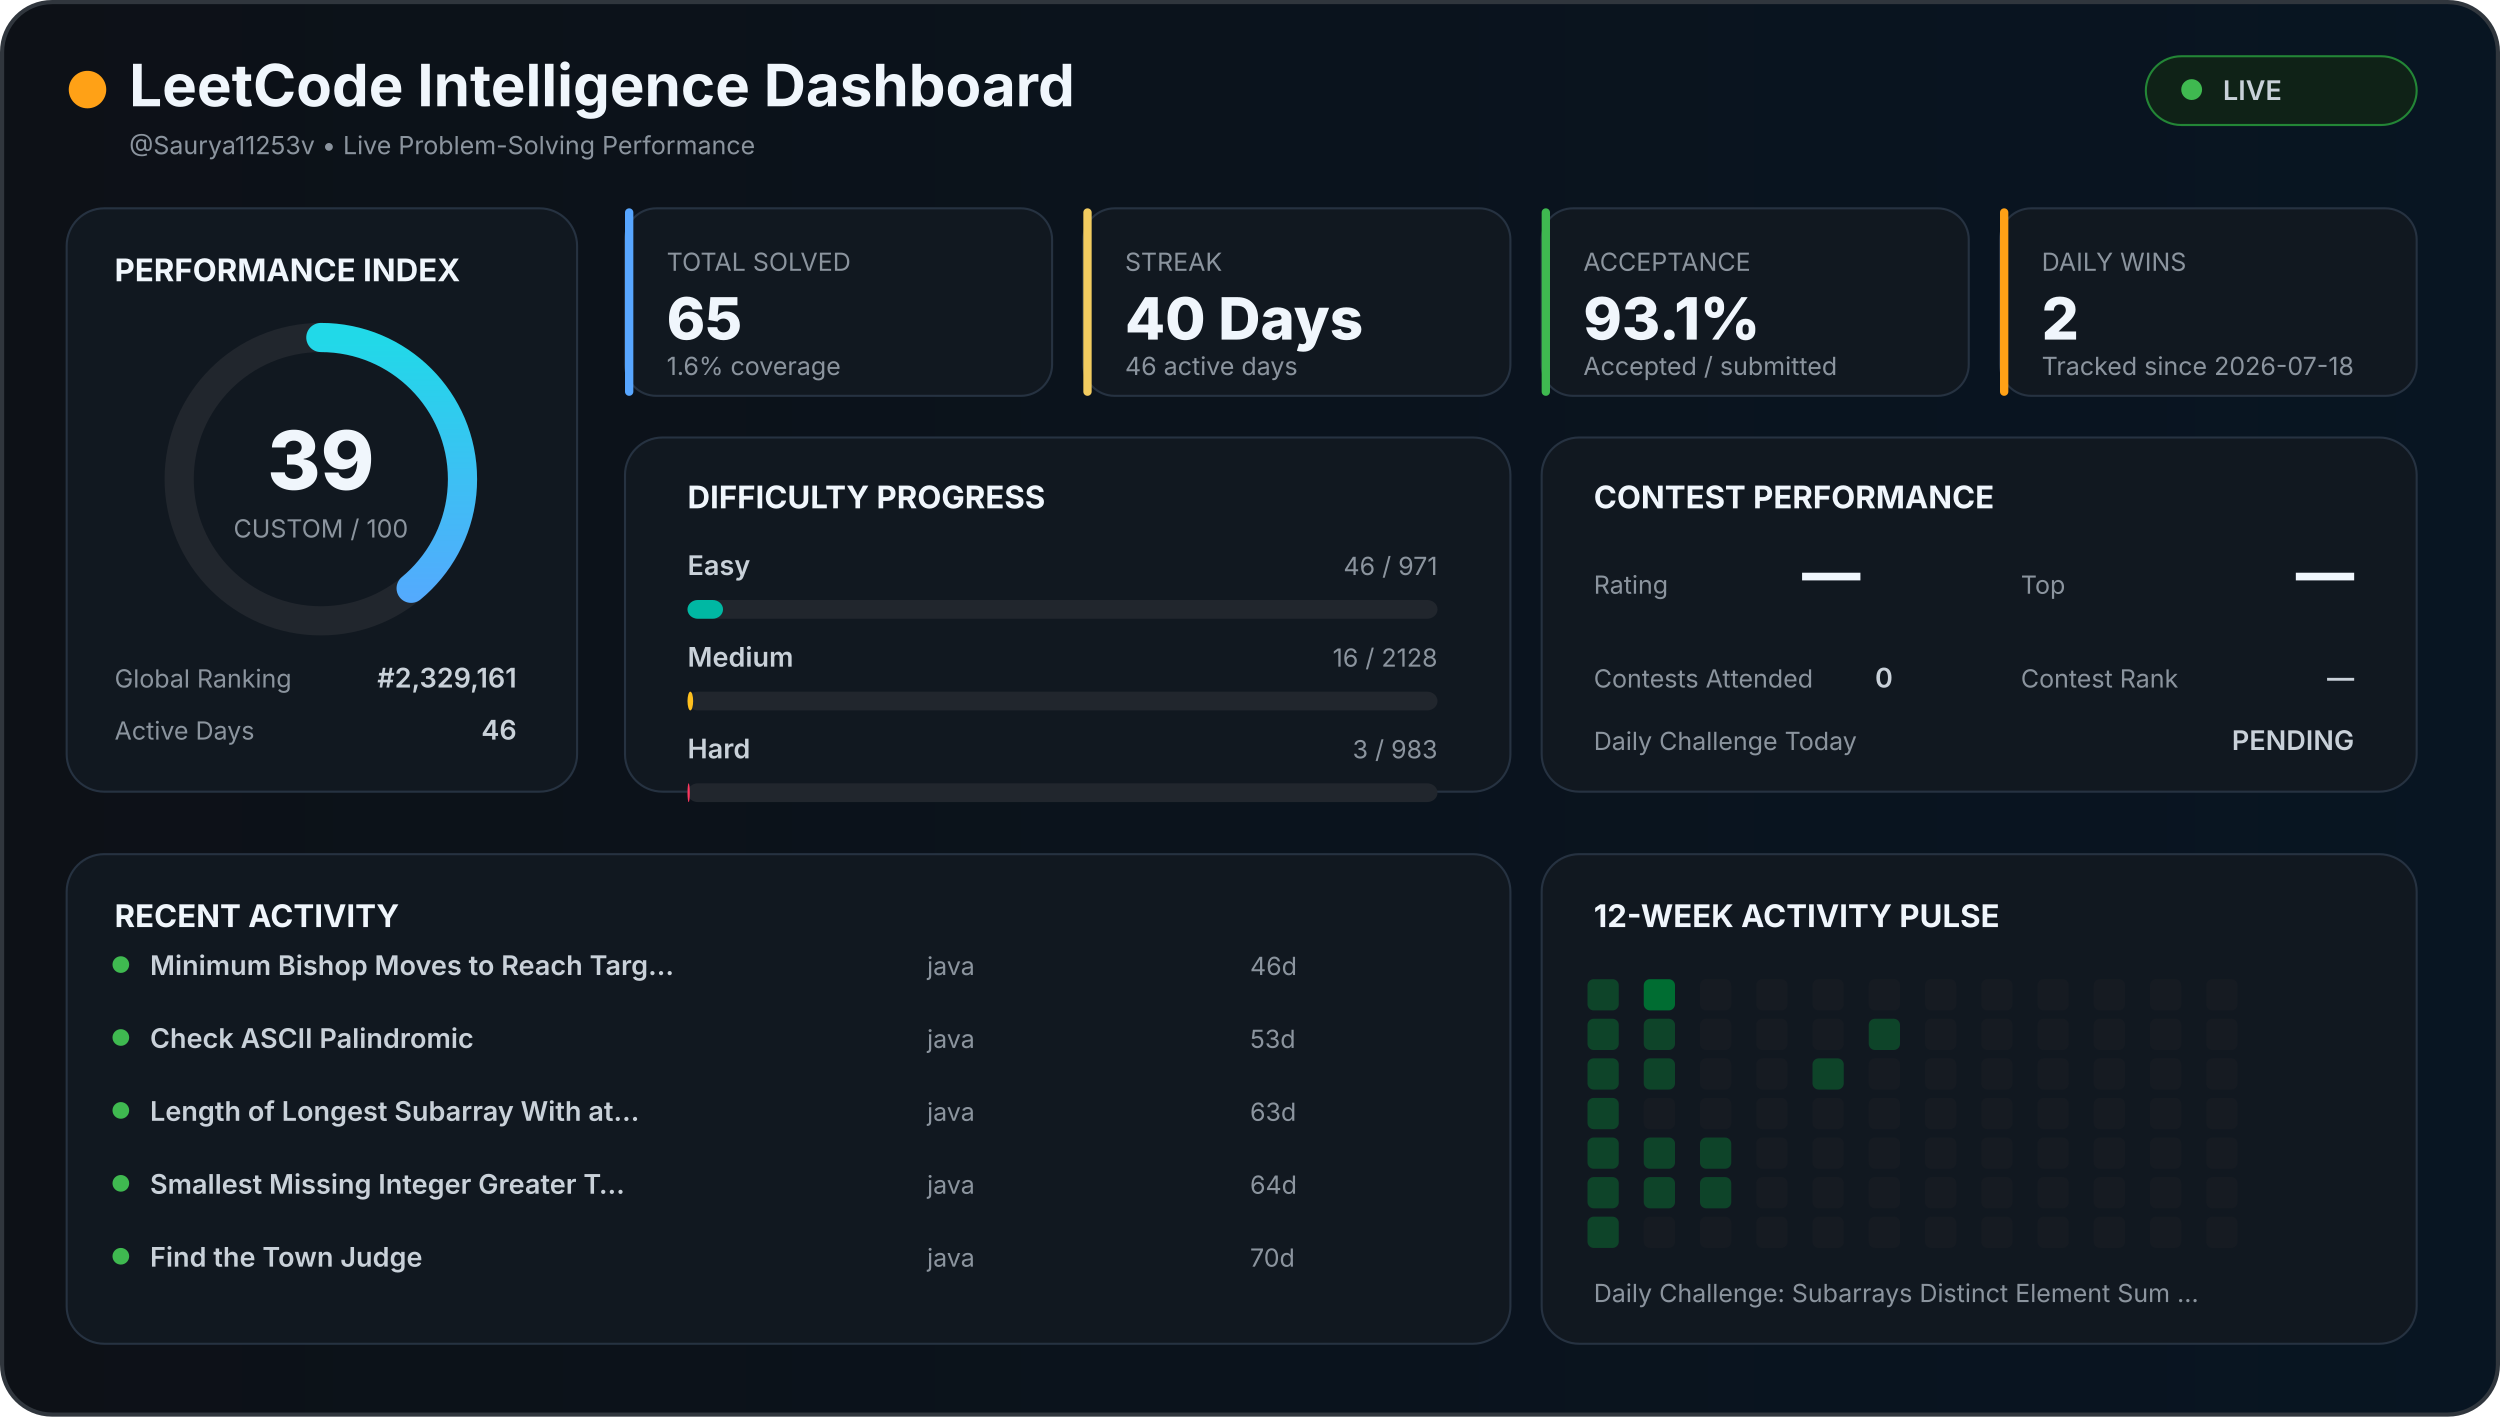
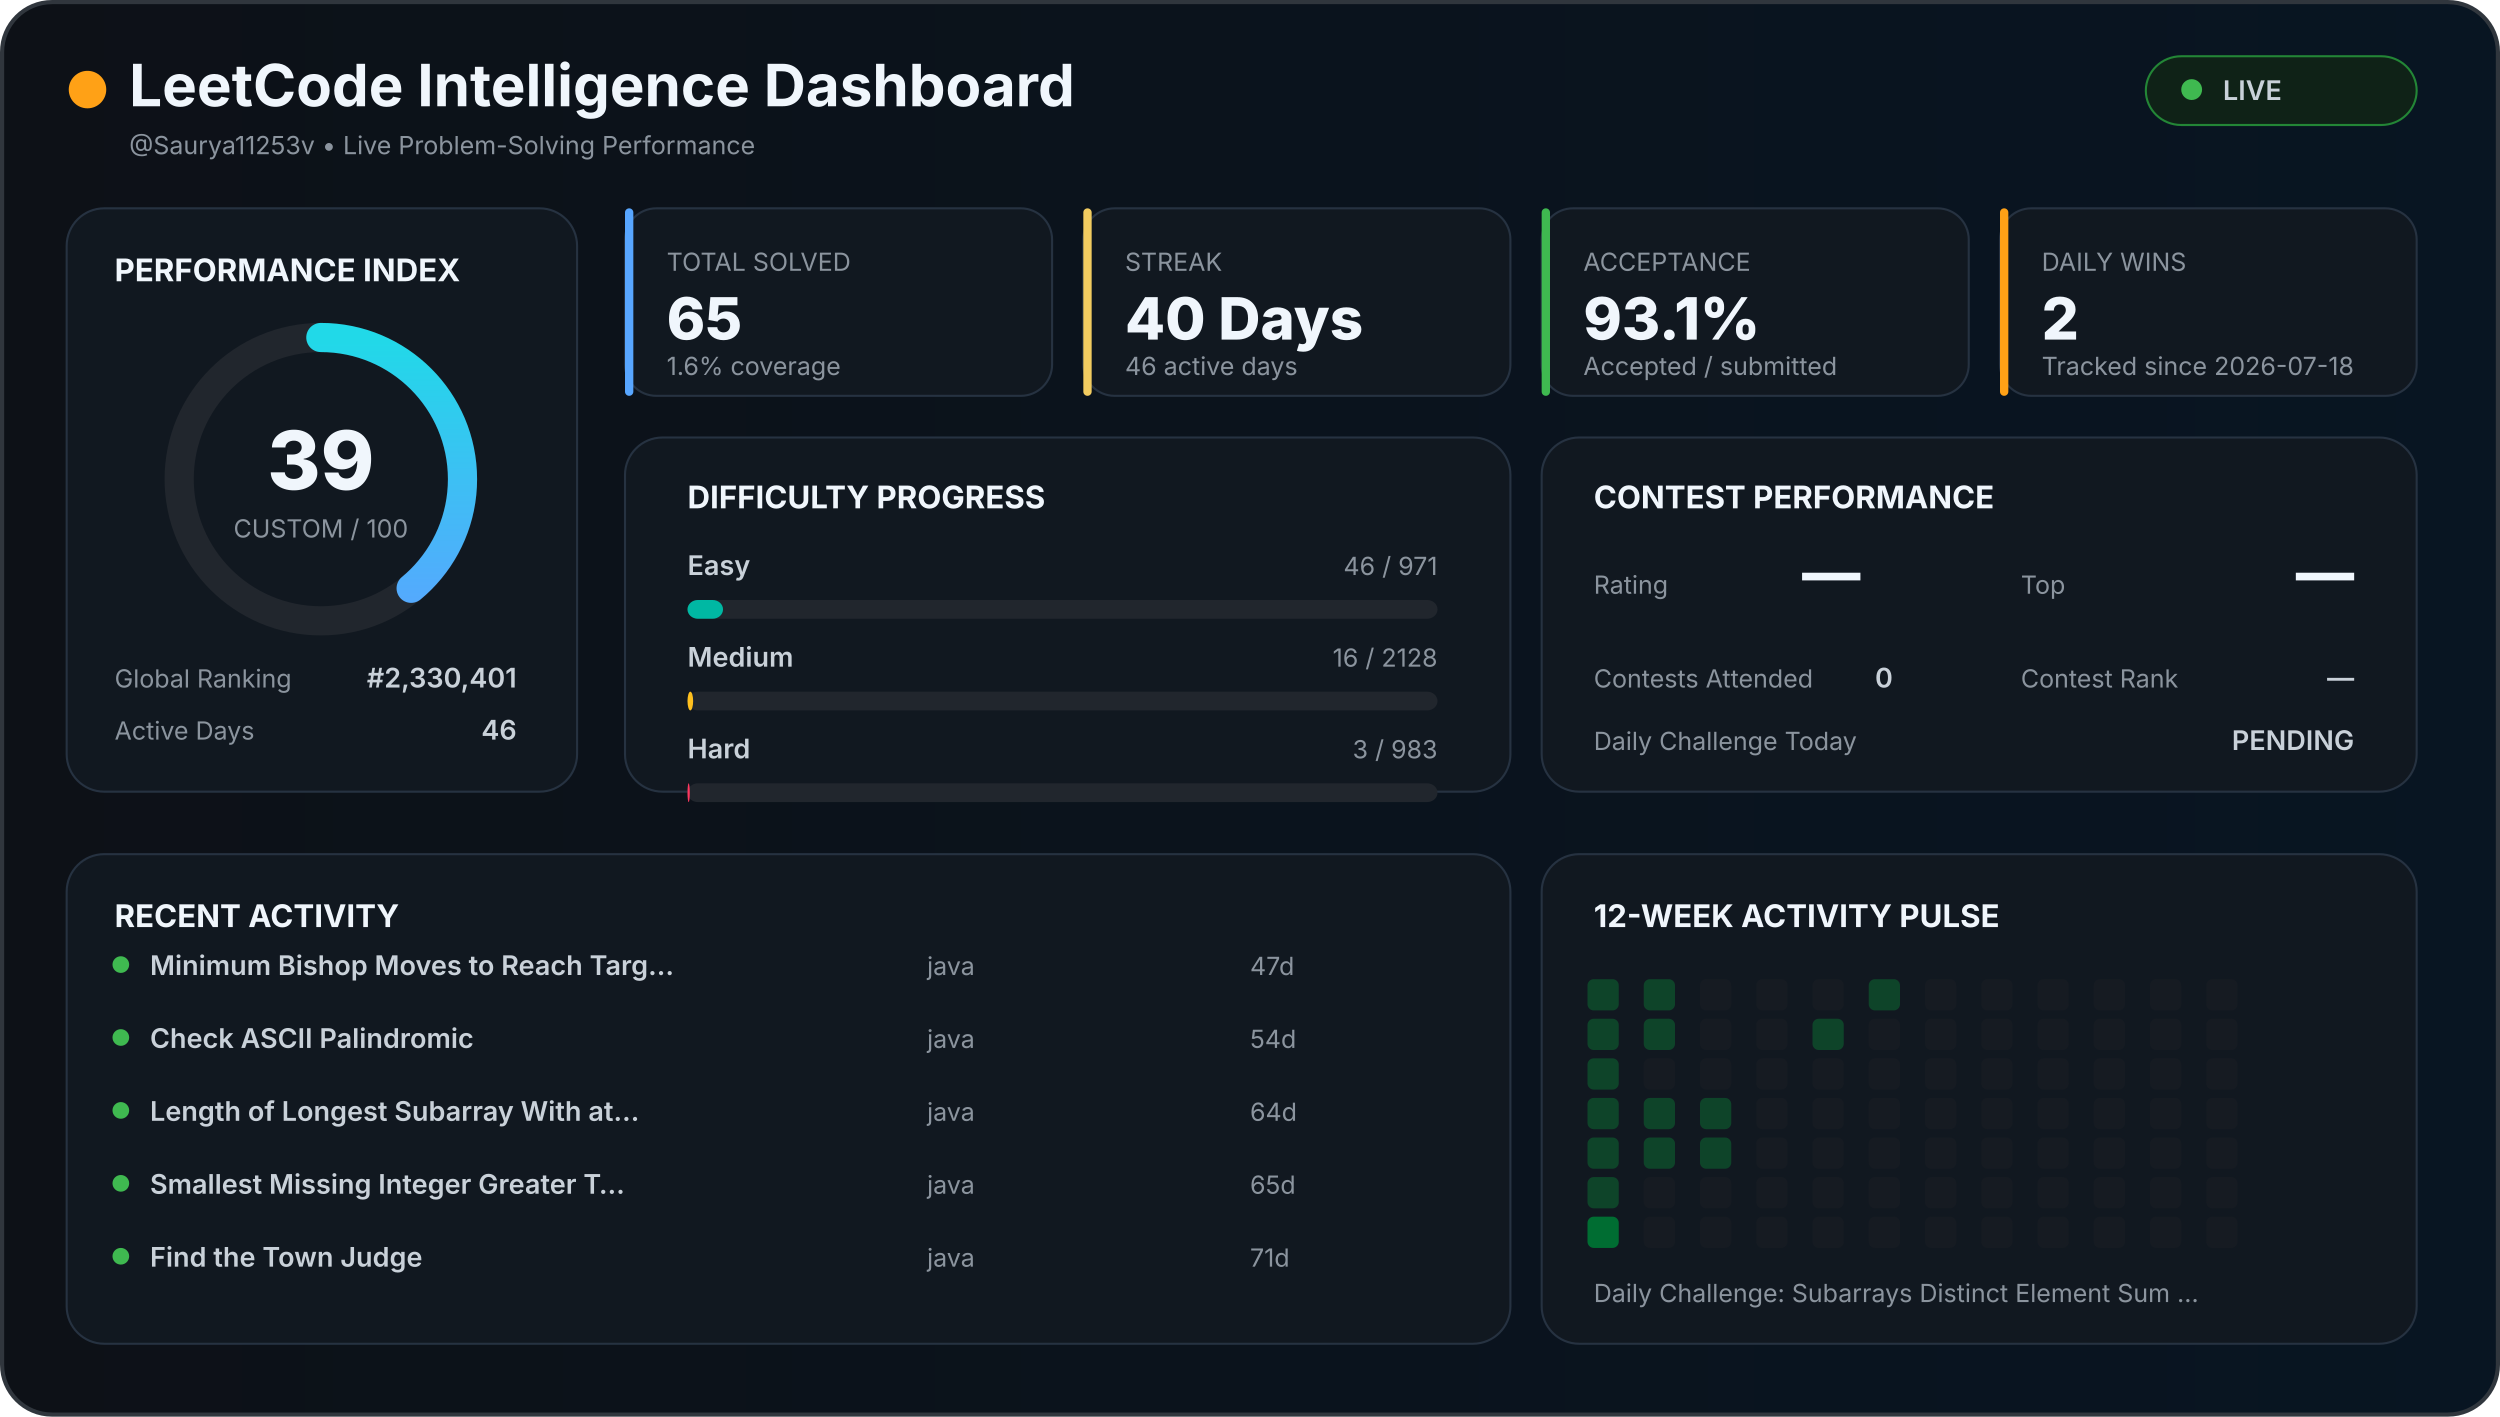
<svg xmlns="http://www.w3.org/2000/svg" width="1200" height="680" viewBox="0 0 1200 680">
  <defs>
    <linearGradient id="background" x1="0" x2="1">
      <stop offset="0%" stop-color="#0d1117" />
      <stop offset="100%" stop-color="#081522" />
    </linearGradient>
    <linearGradient id="accent" x1="0" x2="1">
      <stop stop-color="#58a6ff" />
      <stop offset="100%" stop-color="#21d9e8" />
    </linearGradient>
    <style>

    text {
      font-family:
        Inter,
        Arial,
        sans-serif;
    }

    .title {
      fill: #f0f6fc;
      font-size: 28px;
      font-weight: 700;
    }

    .section {
      fill: #f0f6fc;
      font-size: 15px;
      font-weight: 700;
    }

    .big {
      fill: #f0f6fc;
      font-size: 28px;
      font-weight: 800;
    }

    .normal {
      fill: #c9d1d9;
      font-size: 13px;
      font-weight: 600;
    }

    .muted {
      fill: #8b949e;
      font-size: 12px;
    }

    .score {
      fill: #f0f6fc;
      font-size: 39px;
      font-weight: 800;
    }

  </style>
  </defs>
  <rect x="1" y="1" width="1198" height="678" rx="24" fill="url(#background)" stroke="#30363d" stroke-width="2" />
  <circle cx="42" cy="43" r="9" fill="#ffa116" />
  <text x="62" y="51" class="title">
  LeetCode Intelligence Dashboard
</text>
  <text x="62" y="74" class="muted">
  @Saurya11253v • Live Problem-Solving Performance
</text>
  <rect x="1030" y="27" width="130" height="33" rx="17" fill="#0f2217" stroke="#238636" />
  <circle cx="1052" cy="43" r="5" fill="#3fb950" />
  <text x="1067" y="48" class="normal">
  LIVE
</text>
  <rect x="32" y="100" width="245" height="280" rx="18" fill="#111820" stroke="#263241" />
  <text x="55" y="135" class="section">
  PERFORMANCE INDEX
</text>
  <circle cx="154" cy="230" r="68" fill="none" stroke="#21262d" stroke-width="14" />
  <circle cx="154" cy="230" r="68" fill="none" stroke="url(#accent)" stroke-width="14" stroke-linecap="round" stroke-dasharray="427.257" stroke-dashoffset="260.627" transform="rotate(-90 154 230)" />
  <text x="154" y="235" text-anchor="middle" class="score">
  39
</text>
  <text x="154" y="258" text-anchor="middle" class="muted">
  CUSTOM / 100
</text>
  <text x="55" y="330" class="muted">
  Global Ranking
</text>
  <text x="248" y="330" text-anchor="end" class="normal">
-   #2,329,161
+   #2,330,401
</text>
  <text x="55" y="355" class="muted">
  Active Days
</text>
  <text x="248" y="355" text-anchor="end" class="normal">
  46
</text>
  <rect x="300" y="100" width="205" height="90" rx="15" fill="#111820" stroke="#263241" />
  <rect x="300" y="100" width="4" height="90" rx="2" fill="#58a6ff" />
  <text x="320" y="130" class="muted">
    TOTAL SOLVED
  </text>
  <text x="320" y="163" class="big">
    65
  </text>
  <text x="320" y="180" class="muted">
    1.6% coverage
  </text>
  <rect x="520" y="100" width="205" height="90" rx="15" fill="#111820" stroke="#263241" />
  <rect x="520" y="100" width="4" height="90" rx="2" fill="#f2cc60" />
  <text x="540" y="130" class="muted">
    STREAK
  </text>
  <text x="540" y="163" class="big">
    40 Days
  </text>
  <text x="540" y="180" class="muted">
    46 active days
  </text>
  <rect x="740" y="100" width="205" height="90" rx="15" fill="#111820" stroke="#263241" />
  <rect x="740" y="100" width="4" height="90" rx="2" fill="#3fb950" />
  <text x="760" y="130" class="muted">
    ACCEPTANCE
  </text>
  <text x="760" y="163" class="big">
    93.1%
  </text>
  <text x="760" y="180" class="muted">
    Accepted / submitted
  </text>
  <rect x="960" y="100" width="200" height="90" rx="15" fill="#111820" stroke="#263241" />
  <rect x="960" y="100" width="4" height="90" rx="2" fill="#ffa116" />
  <text x="980" y="130" class="muted">
    DAILY WINS
  </text>
  <text x="980" y="163" class="big">
    2
  </text>
  <text x="980" y="180" class="muted">
    Tracked since 2026-07-18
  </text>
  <rect x="300" y="210" width="425" height="170" rx="18" fill="#111820" stroke="#263241" />
  <text x="330" y="244" class="section">
  DIFFICULTY PROGRESS
</text>
  <text x="330" y="276" class="normal">
    Easy
  </text>
  <text x="690" y="276" text-anchor="end" class="muted">
    46 / 971
  </text>
  <rect x="330" y="288" width="360" height="9" rx="5" fill="#21262d" />
  <rect x="330" y="288" width="17.055" height="9" rx="5" fill="#00b8a3" />
  <text x="330" y="320" class="normal">
    Medium
  </text>
  <text x="690" y="320" text-anchor="end" class="muted">
    16 / 2128
  </text>
  <rect x="330" y="332" width="360" height="9" rx="5" fill="#21262d" />
  <rect x="330" y="332" width="2.707" height="9" rx="5" fill="#ffc01e" />
  <text x="330" y="364" class="normal">
    Hard
  </text>
  <text x="690" y="364" text-anchor="end" class="muted">
    3 / 983
  </text>
  <rect x="330" y="376" width="360" height="9" rx="5" fill="#21262d" />
  <rect x="330" y="376" width="1.099" height="9" rx="5" fill="#ff375f" />
  <rect x="740" y="210" width="420" height="170" rx="18" fill="#111820" stroke="#263241" />
  <text x="765" y="244" class="section">
  CONTEST PERFORMANCE
</text>
  <text x="765" y="285" class="muted">
  Rating
</text>
  <text x="865" y="285" class="big">
  —
</text>
  <text x="970" y="285" class="muted">
  Top
</text>
  <text x="1130" y="285" text-anchor="end" class="big">
  —
</text>
  <text x="765" y="330" class="muted">
  Contests Attended
</text>
  <text x="900" y="330" class="normal">
  0
</text>
  <text x="970" y="330" class="muted">
  Contest Rank
</text>
  <text x="1130" y="330" text-anchor="end" class="normal">
  —
</text>
  <text x="765" y="360" class="muted">
  Daily Challenge Today
</text>
  <text x="1130" y="360" text-anchor="end" class="normal" fill="#f2cc60">
  PENDING
</text>
  <rect x="32" y="410" width="693" height="235" rx="18" fill="#111820" stroke="#263241" />
  <text x="55" y="445" class="section">
  RECENT ACTIVITY
</text>
  <circle cx="58" cy="463" r="4" fill="#3fb950" />
  <text x="72" y="468" class="normal">
        Minimum Bishop Moves to Reach Targ…
      </text>
  <text x="445" y="468" class="muted">
        java
      </text>
  <text x="600" y="468" class="muted">
-         46d
+         47d
      </text>
  <circle cx="58" cy="498" r="4" fill="#3fb950" />
  <text x="72" y="503" class="normal">
        Check ASCII Palindromic
      </text>
  <text x="445" y="503" class="muted">
        java
      </text>
  <text x="600" y="503" class="muted">
-         53d
+         54d
      </text>
  <circle cx="58" cy="533" r="4" fill="#3fb950" />
  <text x="72" y="538" class="normal">
        Length of Longest Subarray With at…
      </text>
  <text x="445" y="538" class="muted">
        java
      </text>
  <text x="600" y="538" class="muted">
-         63d
+         64d
      </text>
  <circle cx="58" cy="568" r="4" fill="#3fb950" />
  <text x="72" y="573" class="normal">
        Smallest Missing Integer Greater T…
      </text>
  <text x="445" y="573" class="muted">
        java
      </text>
  <text x="600" y="573" class="muted">
-         64d
+         65d
      </text>
  <circle cx="58" cy="603" r="4" fill="#3fb950" />
  <text x="72" y="608" class="normal">
        Find the Town Judge
      </text>
  <text x="445" y="608" class="muted">
        java
      </text>
  <text x="600" y="608" class="muted">
-         70d
+         71d
      </text>
  <rect x="740" y="410" width="420" height="235" rx="18" fill="#111820" stroke="#263241" />
  <text x="765" y="445" class="section">
  12-WEEK ACTIVITY PULSE
</text>
  <rect x="762" y="470" width="15" height="15" rx="3" fill="#0e4429" />
  <rect x="762" y="489" width="15" height="15" rx="3" fill="#0e4429" />
  <rect x="762" y="508" width="15" height="15" rx="3" fill="#0e4429" />
  <rect x="762" y="527" width="15" height="15" rx="3" fill="#0e4429" />
  <rect x="762" y="546" width="15" height="15" rx="3" fill="#0e4429" />
  <rect x="762" y="565" width="15" height="15" rx="3" fill="#0e4429" />
-   <rect x="762" y="584" width="15" height="15" rx="3" fill="#0e4429" />
-   <rect x="789" y="470" width="15" height="15" rx="3" fill="#006d32" />
+   <rect x="762" y="584" width="15" height="15" rx="3" fill="#006d32" />
+   <rect x="789" y="470" width="15" height="15" rx="3" fill="#0e4429" />
  <rect x="789" y="489" width="15" height="15" rx="3" fill="#0e4429" />
-   <rect x="789" y="508" width="15" height="15" rx="3" fill="#0e4429" />
-   <rect x="789" y="527" width="15" height="15" rx="3" fill="#161b22" />
+   <rect x="789" y="508" width="15" height="15" rx="3" fill="#161b22" />
+   <rect x="789" y="527" width="15" height="15" rx="3" fill="#0e4429" />
  <rect x="789" y="546" width="15" height="15" rx="3" fill="#0e4429" />
-   <rect x="789" y="565" width="15" height="15" rx="3" fill="#0e4429" />
+   <rect x="789" y="565" width="15" height="15" rx="3" fill="#161b22" />
  <rect x="789" y="584" width="15" height="15" rx="3" fill="#161b22" />
  <rect x="816" y="470" width="15" height="15" rx="3" fill="#161b22" />
  <rect x="816" y="489" width="15" height="15" rx="3" fill="#161b22" />
  <rect x="816" y="508" width="15" height="15" rx="3" fill="#161b22" />
-   <rect x="816" y="527" width="15" height="15" rx="3" fill="#161b22" />
+   <rect x="816" y="527" width="15" height="15" rx="3" fill="#0e4429" />
  <rect x="816" y="546" width="15" height="15" rx="3" fill="#0e4429" />
-   <rect x="816" y="565" width="15" height="15" rx="3" fill="#0e4429" />
+   <rect x="816" y="565" width="15" height="15" rx="3" fill="#161b22" />
  <rect x="816" y="584" width="15" height="15" rx="3" fill="#161b22" />
  <rect x="843" y="470" width="15" height="15" rx="3" fill="#161b22" />
  <rect x="843" y="489" width="15" height="15" rx="3" fill="#161b22" />
  <rect x="843" y="508" width="15" height="15" rx="3" fill="#161b22" />
  <rect x="843" y="527" width="15" height="15" rx="3" fill="#161b22" />
  <rect x="843" y="546" width="15" height="15" rx="3" fill="#161b22" />
  <rect x="843" y="565" width="15" height="15" rx="3" fill="#161b22" />
  <rect x="843" y="584" width="15" height="15" rx="3" fill="#161b22" />
  <rect x="870" y="470" width="15" height="15" rx="3" fill="#161b22" />
-   <rect x="870" y="489" width="15" height="15" rx="3" fill="#161b22" />
-   <rect x="870" y="508" width="15" height="15" rx="3" fill="#0e4429" />
+   <rect x="870" y="489" width="15" height="15" rx="3" fill="#0e4429" />
+   <rect x="870" y="508" width="15" height="15" rx="3" fill="#161b22" />
  <rect x="870" y="527" width="15" height="15" rx="3" fill="#161b22" />
  <rect x="870" y="546" width="15" height="15" rx="3" fill="#161b22" />
  <rect x="870" y="565" width="15" height="15" rx="3" fill="#161b22" />
  <rect x="870" y="584" width="15" height="15" rx="3" fill="#161b22" />
-   <rect x="897" y="470" width="15" height="15" rx="3" fill="#161b22" />
-   <rect x="897" y="489" width="15" height="15" rx="3" fill="#0e4429" />
+   <rect x="897" y="470" width="15" height="15" rx="3" fill="#0e4429" />
+   <rect x="897" y="489" width="15" height="15" rx="3" fill="#161b22" />
  <rect x="897" y="508" width="15" height="15" rx="3" fill="#161b22" />
  <rect x="897" y="527" width="15" height="15" rx="3" fill="#161b22" />
  <rect x="897" y="546" width="15" height="15" rx="3" fill="#161b22" />
  <rect x="897" y="565" width="15" height="15" rx="3" fill="#161b22" />
  <rect x="897" y="584" width="15" height="15" rx="3" fill="#161b22" />
  <rect x="924" y="470" width="15" height="15" rx="3" fill="#161b22" />
  <rect x="924" y="489" width="15" height="15" rx="3" fill="#161b22" />
  <rect x="924" y="508" width="15" height="15" rx="3" fill="#161b22" />
  <rect x="924" y="527" width="15" height="15" rx="3" fill="#161b22" />
  <rect x="924" y="546" width="15" height="15" rx="3" fill="#161b22" />
  <rect x="924" y="565" width="15" height="15" rx="3" fill="#161b22" />
  <rect x="924" y="584" width="15" height="15" rx="3" fill="#161b22" />
  <rect x="951" y="470" width="15" height="15" rx="3" fill="#161b22" />
  <rect x="951" y="489" width="15" height="15" rx="3" fill="#161b22" />
  <rect x="951" y="508" width="15" height="15" rx="3" fill="#161b22" />
  <rect x="951" y="527" width="15" height="15" rx="3" fill="#161b22" />
  <rect x="951" y="546" width="15" height="15" rx="3" fill="#161b22" />
  <rect x="951" y="565" width="15" height="15" rx="3" fill="#161b22" />
  <rect x="951" y="584" width="15" height="15" rx="3" fill="#161b22" />
  <rect x="978" y="470" width="15" height="15" rx="3" fill="#161b22" />
  <rect x="978" y="489" width="15" height="15" rx="3" fill="#161b22" />
  <rect x="978" y="508" width="15" height="15" rx="3" fill="#161b22" />
  <rect x="978" y="527" width="15" height="15" rx="3" fill="#161b22" />
  <rect x="978" y="546" width="15" height="15" rx="3" fill="#161b22" />
  <rect x="978" y="565" width="15" height="15" rx="3" fill="#161b22" />
  <rect x="978" y="584" width="15" height="15" rx="3" fill="#161b22" />
  <rect x="1005" y="470" width="15" height="15" rx="3" fill="#161b22" />
  <rect x="1005" y="489" width="15" height="15" rx="3" fill="#161b22" />
  <rect x="1005" y="508" width="15" height="15" rx="3" fill="#161b22" />
  <rect x="1005" y="527" width="15" height="15" rx="3" fill="#161b22" />
  <rect x="1005" y="546" width="15" height="15" rx="3" fill="#161b22" />
  <rect x="1005" y="565" width="15" height="15" rx="3" fill="#161b22" />
  <rect x="1005" y="584" width="15" height="15" rx="3" fill="#161b22" />
  <rect x="1032" y="470" width="15" height="15" rx="3" fill="#161b22" />
  <rect x="1032" y="489" width="15" height="15" rx="3" fill="#161b22" />
  <rect x="1032" y="508" width="15" height="15" rx="3" fill="#161b22" />
  <rect x="1032" y="527" width="15" height="15" rx="3" fill="#161b22" />
  <rect x="1032" y="546" width="15" height="15" rx="3" fill="#161b22" />
  <rect x="1032" y="565" width="15" height="15" rx="3" fill="#161b22" />
  <rect x="1032" y="584" width="15" height="15" rx="3" fill="#161b22" />
  <rect x="1059" y="470" width="15" height="15" rx="3" fill="#161b22" />
  <rect x="1059" y="489" width="15" height="15" rx="3" fill="#161b22" />
  <rect x="1059" y="508" width="15" height="15" rx="3" fill="#161b22" />
  <rect x="1059" y="527" width="15" height="15" rx="3" fill="#161b22" />
  <rect x="1059" y="546" width="15" height="15" rx="3" fill="#161b22" />
  <rect x="1059" y="565" width="15" height="15" rx="3" fill="#161b22" />
  <rect x="1059" y="584" width="15" height="15" rx="3" fill="#161b22" />
  <text x="765" y="625" class="muted">
  Daily Challenge:
  Subarrays Distinct Element Sum …
</text>
</svg>
